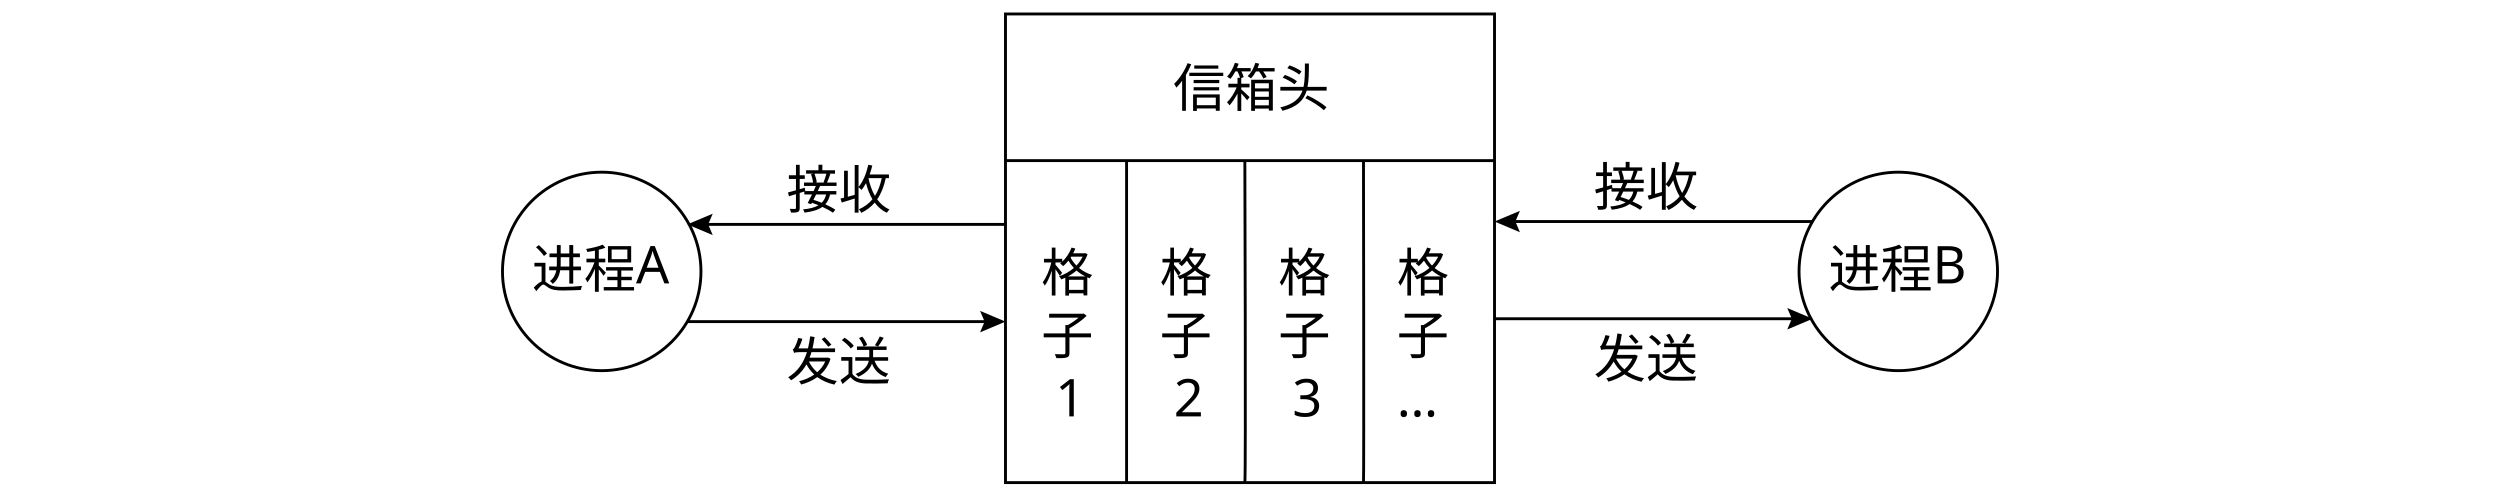
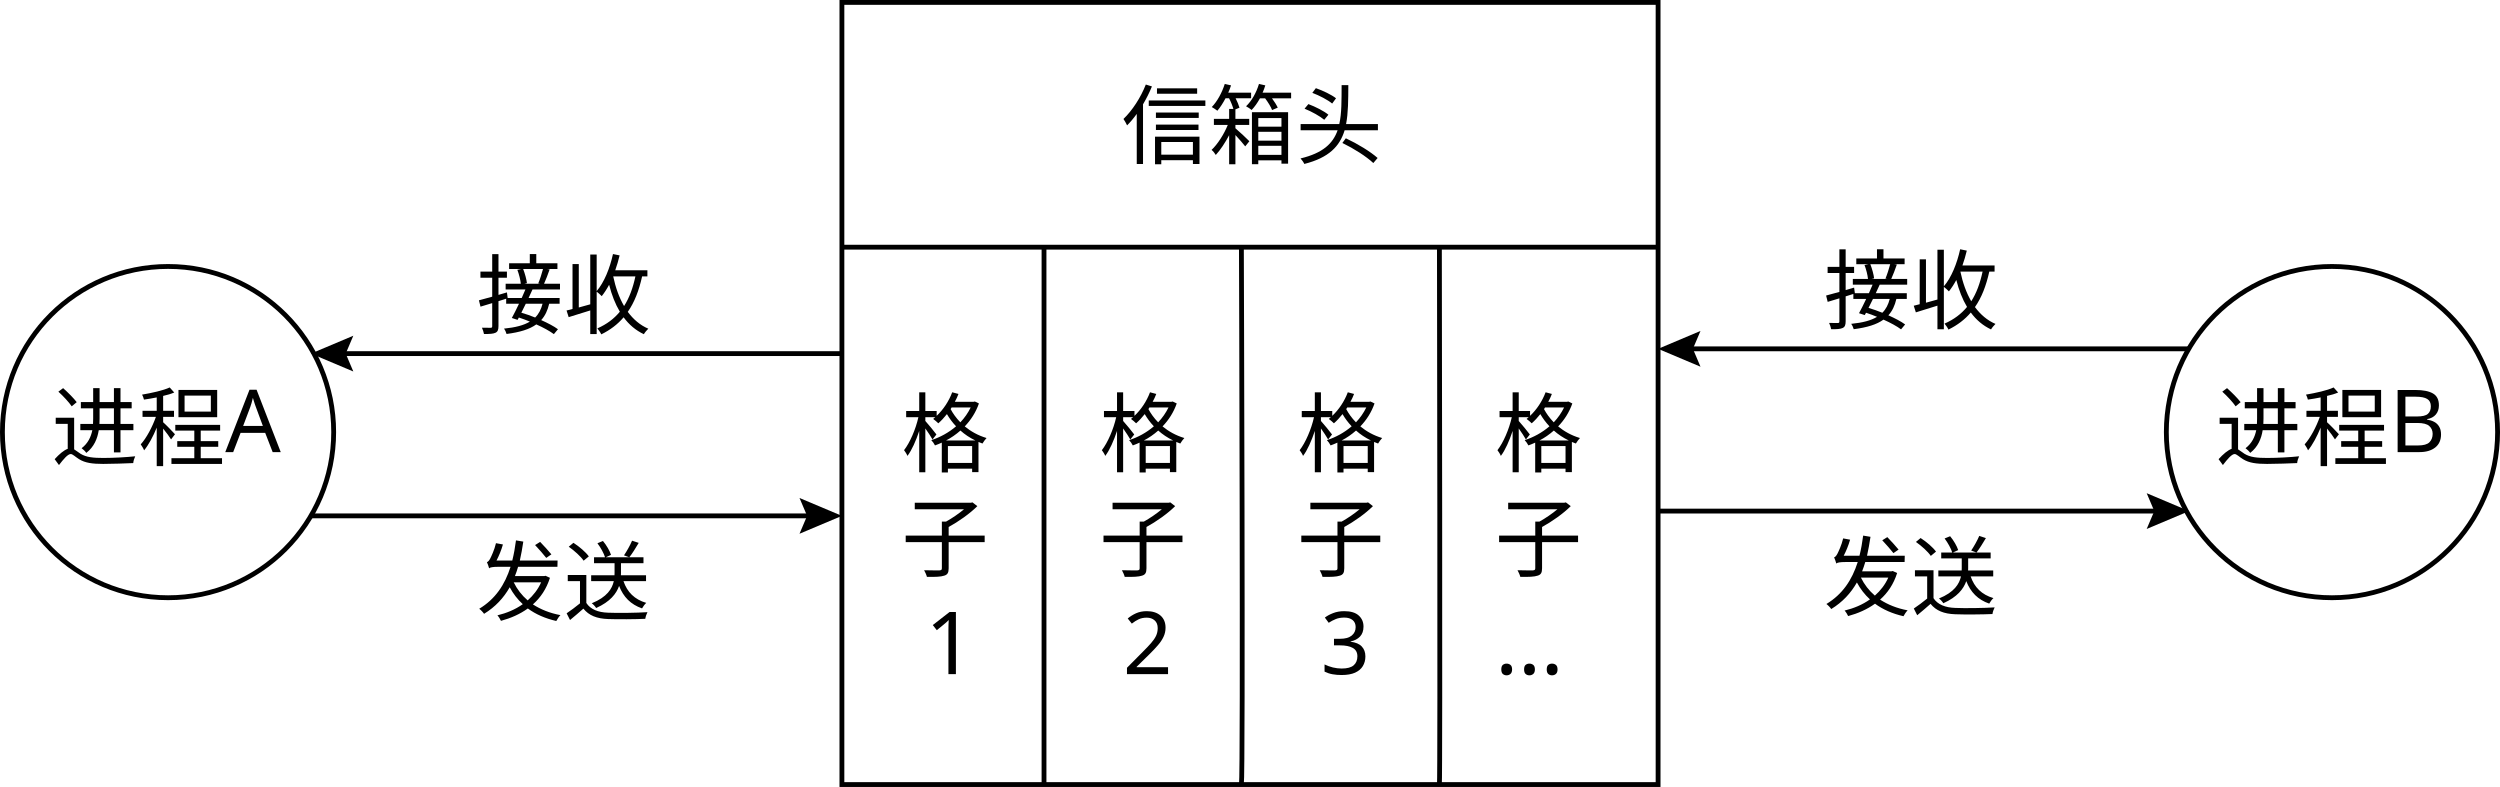
- <svg xmlns="http://www.w3.org/2000/svg" id="_layer_1" viewBox="0 0 863.7 170.286">
+ <svg xmlns="http://www.w3.org/2000/svg" id="_layer_1" viewBox="0 0 517.508 162.905">
  <g>
-     <text transform="translate(183.7256 99.4047)" style="font-family: AdobeSongStd-Light-GBpc-EUC-H, 'Adobe Song Std'; font-size: 18px; font-weight: 300;">
-       <tspan x="0" y="0">进程A</tspan>
-     </text>
-     <circle cx="207.882" cy="93.771" r="34.286" style="fill: none; stroke: #000; stroke-miterlimit: 10;" />
+     <g style="isolation: isolate;">
+       <text transform="translate(10.6297 95.0793)" style="font-family: NotoSerifSC-Regular, 'Noto Serif SC'; font-size: 18px; isolation: isolate;">
+         <tspan x="0" y="0">进程A</tspan>
+       </text>
+     </g>
+     <circle cx="34.786" cy="89.445" r="34.286" style="fill: none; stroke: #000; stroke-miterlimit: 10;" />
  </g>
  <g>
-     <text transform="translate(631.6624 99.4047)" style="font-family: AdobeSongStd-Light-GBpc-EUC-H, 'Adobe Song Std'; font-size: 18px; font-weight: 300;">
-       <tspan x="0" y="0">进程B</tspan>
-     </text>
-     <circle cx="655.818" cy="93.771" r="34.286" style="fill: none; stroke: #000; stroke-miterlimit: 10;" />
+     <g style="isolation: isolate;">
+       <text transform="translate(458.5665 95.0793)" style="font-family: NotoSerifSC-Regular, 'Noto Serif SC'; font-size: 18px; isolation: isolate;">
+         <tspan x="0" y="0">进程B</tspan>
+       </text>
+     </g>
+     <circle cx="482.723" cy="89.445" r="34.286" style="fill: none; stroke: #000; stroke-miterlimit: 10;" />
  </g>
  <g>
-     <rect x="347.374" y="4.825" width="168.952" height="161.905" style="fill: none; stroke: #000; stroke-miterlimit: 10;" />
-     <text transform="translate(405.2982 36.8881)" style="font-family: AdobeSongStd-Light-GBpc-EUC-H, 'Adobe Song Std'; font-size: 18px; font-weight: 300;">
-       <tspan x="0" y="0">信箱头</tspan>
-     </text>
-     <text transform="translate(359.7372 100.6694)" style="font-family: AdobeSongStd-Light-GBpc-EUC-H, 'Adobe Song Std'; font-size: 18px; font-weight: 300;">
-       <tspan x="0" y="0">格</tspan>
-       <tspan x="0" y="21.601">子</tspan>
-       <tspan x="4.842" y="43.2">1</tspan>
-     </text>
-     <text transform="translate(400.6828 100.6694)" style="font-family: AdobeSongStd-Light-GBpc-EUC-H, 'Adobe Song Std'; font-size: 18px; font-weight: 300;">
-       <tspan x="0" y="0">格</tspan>
-       <tspan x="0" y="21.601">子</tspan>
-       <tspan x="4.842" y="43.2">2</tspan>
-     </text>
-     <text transform="translate(441.6279 100.6694)" style="font-family: AdobeSongStd-Light-GBpc-EUC-H, 'Adobe Song Std'; font-size: 18px; font-weight: 300;">
-       <tspan x="0" y="0">格</tspan>
-       <tspan x="0" y="21.601">子</tspan>
-       <tspan x="4.842" y="43.2">3</tspan>
-     </text>
-     <text transform="translate(482.573 100.6694)" style="font-family: AdobeSongStd-Light-GBpc-EUC-H, 'Adobe Song Std'; font-size: 18px; font-weight: 300;">
-       <tspan x="0" y="0">格</tspan>
-       <tspan x="0" y="21.601">子</tspan>
-       <tspan x="0" y="43.2">…</tspan>
-     </text>
-     <line x1="516.326" y1="55.492" x2="347.374" y2="55.492" style="fill: none; stroke: #000; stroke-miterlimit: 10;" />
-     <line x1="389.21" y1="166.73" x2="389.21" y2="55.492" style="fill: none; stroke: #000; stroke-miterlimit: 10;" />
-     <path d="M430.07,166.73c.381-1.905,0-111.238,0-111.238" style="fill: none; stroke: #000; stroke-miterlimit: 10;" />
-     <path d="M471.058,166.73c.191-1.333,0-111.238,0-111.238" style="fill: none; stroke: #000; stroke-miterlimit: 10;" />
+     <rect x="174.278" y=".5" width="168.952" height="161.905" style="fill: none; stroke: #000; stroke-miterlimit: 10;" />
+     <g style="isolation: isolate;">
+       <text transform="translate(232.2023 32.5627)" style="font-family: NotoSerifSC-Regular, 'Noto Serif SC'; font-size: 18px; isolation: isolate;">
+         <tspan x="0" y="0">信箱头</tspan>
+       </text>
+     </g>
+     <g style="isolation: isolate;">
+       <text transform="translate(186.6413 96.344)" style="font-family: NotoSerifSC-Regular, 'Noto Serif SC'; font-size: 18px; isolation: isolate;">
+         <tspan x="0" y="0">格</tspan>
+       </text>
+       <text transform="translate(186.6413 117.9446)" style="font-family: NotoSerifSC-Regular, 'Noto Serif SC'; font-size: 18px; isolation: isolate;">
+         <tspan x="0" y="0">子</tspan>
+       </text>
+       <text transform="translate(191.4836 139.5442)" style="font-family: NotoSerifSC-Regular, 'Noto Serif SC'; font-size: 18px; isolation: isolate;">
+         <tspan x="0" y="0">1</tspan>
+       </text>
+     </g>
+     <g style="isolation: isolate;">
+       <text transform="translate(227.5869 96.344)" style="font-family: NotoSerifSC-Regular, 'Noto Serif SC'; font-size: 18px; isolation: isolate;">
+         <tspan x="0" y="0">格</tspan>
+       </text>
+       <text transform="translate(227.5869 117.9446)" style="font-family: NotoSerifSC-Regular, 'Noto Serif SC'; font-size: 18px; isolation: isolate;">
+         <tspan x="0" y="0">子</tspan>
+       </text>
+       <text transform="translate(232.4292 139.5442)" style="font-family: NotoSerifSC-Regular, 'Noto Serif SC'; font-size: 18px; isolation: isolate;">
+         <tspan x="0" y="0">2</tspan>
+       </text>
+     </g>
+     <g style="isolation: isolate;">
+       <text transform="translate(268.532 96.344)" style="font-family: NotoSerifSC-Regular, 'Noto Serif SC'; font-size: 18px; isolation: isolate;">
+         <tspan x="0" y="0">格</tspan>
+       </text>
+       <text transform="translate(268.532 117.9446)" style="font-family: NotoSerifSC-Regular, 'Noto Serif SC'; font-size: 18px; isolation: isolate;">
+         <tspan x="0" y="0">子</tspan>
+       </text>
+       <text transform="translate(273.3743 139.5442)" style="font-family: NotoSerifSC-Regular, 'Noto Serif SC'; font-size: 18px; isolation: isolate;">
+         <tspan x="0" y="0">3</tspan>
+       </text>
+     </g>
+     <g style="isolation: isolate;">
+       <text transform="translate(309.4771 96.344)" style="font-family: NotoSerifSC-Regular, 'Noto Serif SC'; font-size: 18px; isolation: isolate;">
+         <tspan x="0" y="0">格</tspan>
+       </text>
+       <text transform="translate(309.4771 117.9446)" style="font-family: NotoSerifSC-Regular, 'Noto Serif SC'; font-size: 18px; isolation: isolate;">
+         <tspan x="0" y="0">子</tspan>
+       </text>
+       <text transform="translate(309.4771 139.5442)" style="font-family: NotoSerifSC-Regular, 'Noto Serif SC'; font-size: 18px; isolation: isolate;">
+         <tspan x="0" y="0">…</tspan>
+       </text>
+     </g>
+     <line x1="343.23" y1="51.167" x2="174.278" y2="51.167" style="fill: none; stroke: #000; stroke-miterlimit: 10;" />
+     <line x1="216.114" y1="162.405" x2="216.114" y2="51.167" style="fill: none; stroke: #000; stroke-miterlimit: 10;" />
+     <path d="M256.974,162.405c.381-1.905,0-111.238,0-111.238" style="fill: none; stroke: #000; stroke-miterlimit: 10;" />
+     <path d="M297.962,162.405c.191-1.333,0-111.238,0-111.238" style="fill: none; stroke: #000; stroke-miterlimit: 10;" />
  </g>
  <g>
-     <line x1="237.456" y1="111.111" x2="341.404" y2="111.111" style="fill: none; stroke: #000; stroke-miterlimit: 10;" />
-     <polygon points="338.596 114.814 340.169 111.111 338.596 107.408 347.374 111.111 338.596 114.814" />
+     <line x1="64.36" y1="106.786" x2="168.308" y2="106.786" style="fill: none; stroke: #000; stroke-miterlimit: 10;" />
+     <polygon points="165.5 110.489 167.073 106.786 165.5 103.083 174.278 106.786 165.5 110.489" />
  </g>
  <g>
-     <line x1="243.425" y1="77.524" x2="347.374" y2="77.524" style="fill: none; stroke: #000; stroke-miterlimit: 10;" />
-     <polygon points="246.234 81.227 244.661 77.524 246.234 73.821 237.456 77.524 246.234 81.227" />
+     <line x1="70.329" y1="73.198" x2="174.278" y2="73.198" style="fill: none; stroke: #000; stroke-miterlimit: 10;" />
+     <polygon points="73.138 76.901 71.565 73.198 73.138 69.495 64.36 73.198 73.138 76.901" />
  </g>
-   <text transform="translate(271.7502 72.0386)" style="font-family: NotoSerifSC-ExtraLight, 'Noto Serif SC'; font-size: 18px; font-weight: 200;">
-     <tspan x="0" y="0">接收</tspan>
-   </text>
-   <text transform="translate(271.7501 131.3745)" style="font-family: NotoSerifSC-ExtraLight, 'Noto Serif SC'; font-size: 18px; font-weight: 200;">
-     <tspan x="0" y="0">发送</tspan>
-   </text>
-   <g>
-     <line x1="516.326" y1="110.122" x2="620.275" y2="110.122" style="fill: none; stroke: #000; stroke-miterlimit: 10;" />
-     <polygon points="617.466 113.825 619.039 110.122 617.466 106.419 626.244 110.122 617.466 113.825" />
+   <g style="isolation: isolate;">
+     <text transform="translate(98.6543 67.7132)" style="font-family: NotoSerifSC-Regular, 'Noto Serif SC'; font-size: 18px; isolation: isolate;">
+       <tspan x="0" y="0">接收</tspan>
+     </text>
+   </g>
+   <g style="isolation: isolate;">
+     <text transform="translate(98.6542 127.0491)" style="font-family: NotoSerifSC-Regular, 'Noto Serif SC'; font-size: 18px; isolation: isolate;">
+       <tspan x="0" y="0">发送</tspan>
+     </text>
  </g>
  <g>
-     <line x1="522.296" y1="76.534" x2="626.244" y2="76.534" style="fill: none; stroke: #000; stroke-miterlimit: 10;" />
-     <polygon points="525.105 80.238 523.531 76.534 525.105 72.831 516.326 76.534 525.105 80.238" />
+     <line x1="343.23" y1="105.796" x2="447.179" y2="105.796" style="fill: none; stroke: #000; stroke-miterlimit: 10;" />
+     <polygon points="444.37 109.499 445.943 105.796 444.37 102.093 453.149 105.796 444.37 109.499" />
  </g>
-   <text transform="translate(550.6208 71.0492)" style="font-family: NotoSerifSC-ExtraLight, 'Noto Serif SC'; font-size: 18px; font-weight: 200;">
-     <tspan x="0" y="0">接收</tspan>
-   </text>
-   <text transform="translate(550.6207 130.3851)" style="font-family: NotoSerifSC-ExtraLight, 'Noto Serif SC'; font-size: 18px; font-weight: 200;">
-     <tspan x="0" y="0">发送</tspan>
-   </text>
+   <g>
+     <line x1="349.2" y1="72.209" x2="453.149" y2="72.209" style="fill: none; stroke: #000; stroke-miterlimit: 10;" />
+     <polygon points="352.009 75.912 350.435 72.209 352.009 68.506 343.23 72.209 352.009 75.912" />
+   </g>
+   <g style="isolation: isolate;">
+     <text transform="translate(377.5249 66.7238)" style="font-family: NotoSerifSC-Regular, 'Noto Serif SC'; font-size: 18px; isolation: isolate;">
+       <tspan x="0" y="0">接收</tspan>
+     </text>
+   </g>
+   <g style="isolation: isolate;">
+     <text transform="translate(377.5248 126.0597)" style="font-family: NotoSerifSC-Regular, 'Noto Serif SC'; font-size: 18px; isolation: isolate;">
+       <tspan x="0" y="0">发送</tspan>
+     </text>
+   </g>
</svg>
